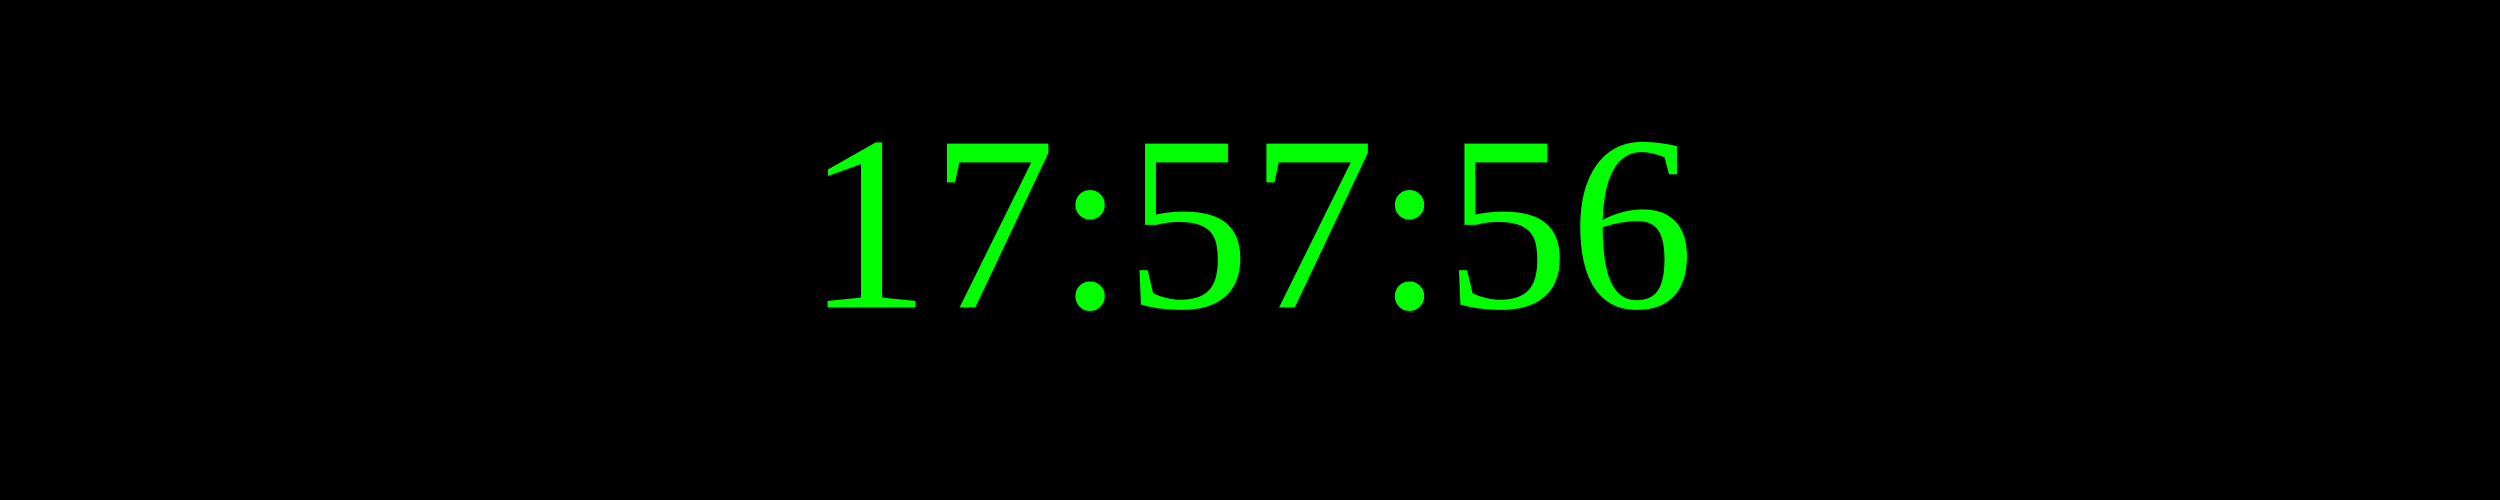
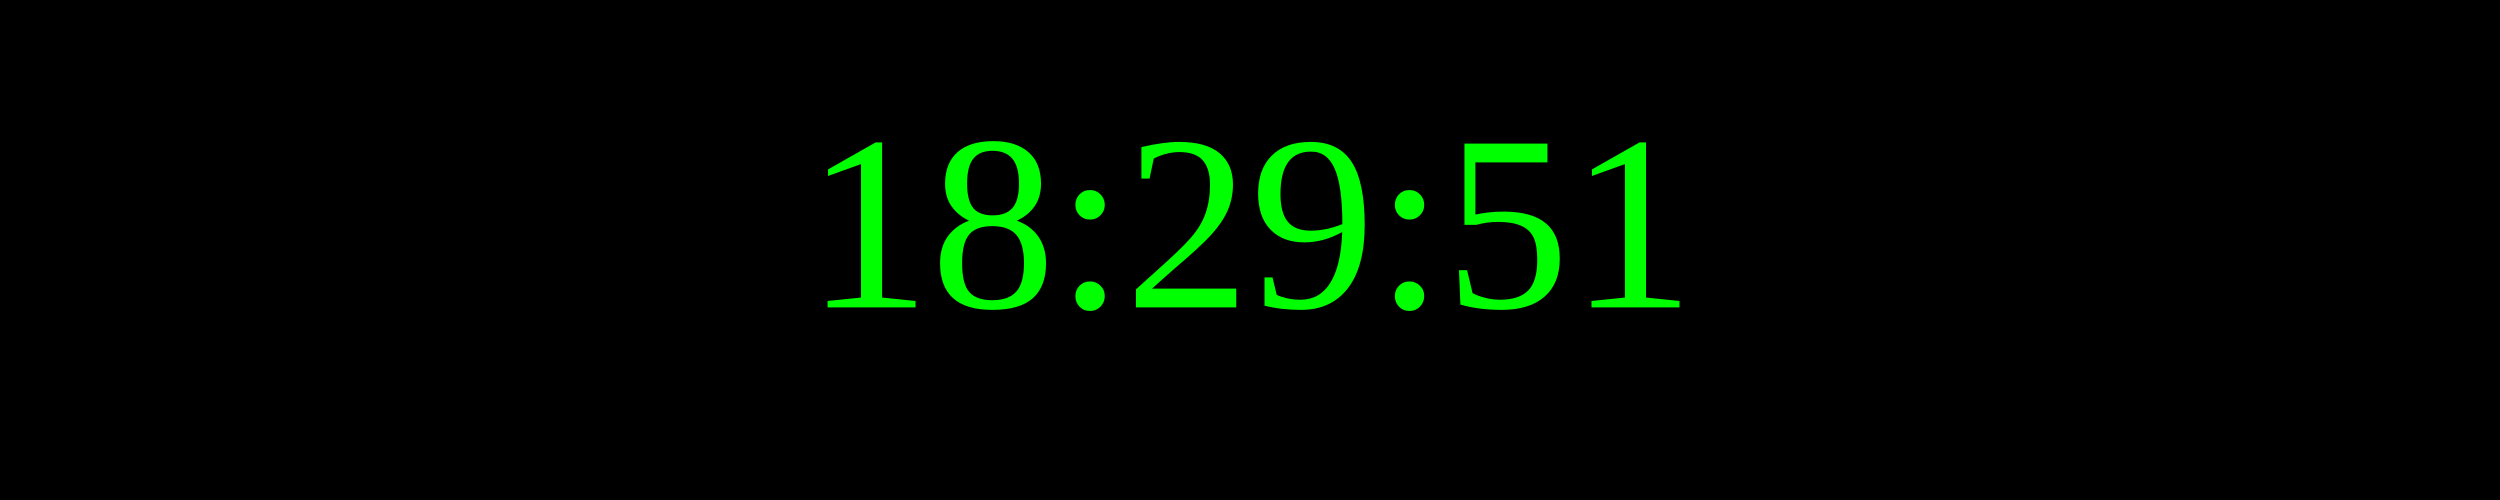
<svg xmlns="http://www.w3.org/2000/svg" width="250" height="50">
  <rect width="100%" height="100%" fill="black" />
  <text x="50%" y="50%" font-size="25" fill="lime" text-anchor="middle" dominant-baseline="middle">
- 17:57:56
+ 18:29:51
</text>
</svg>
